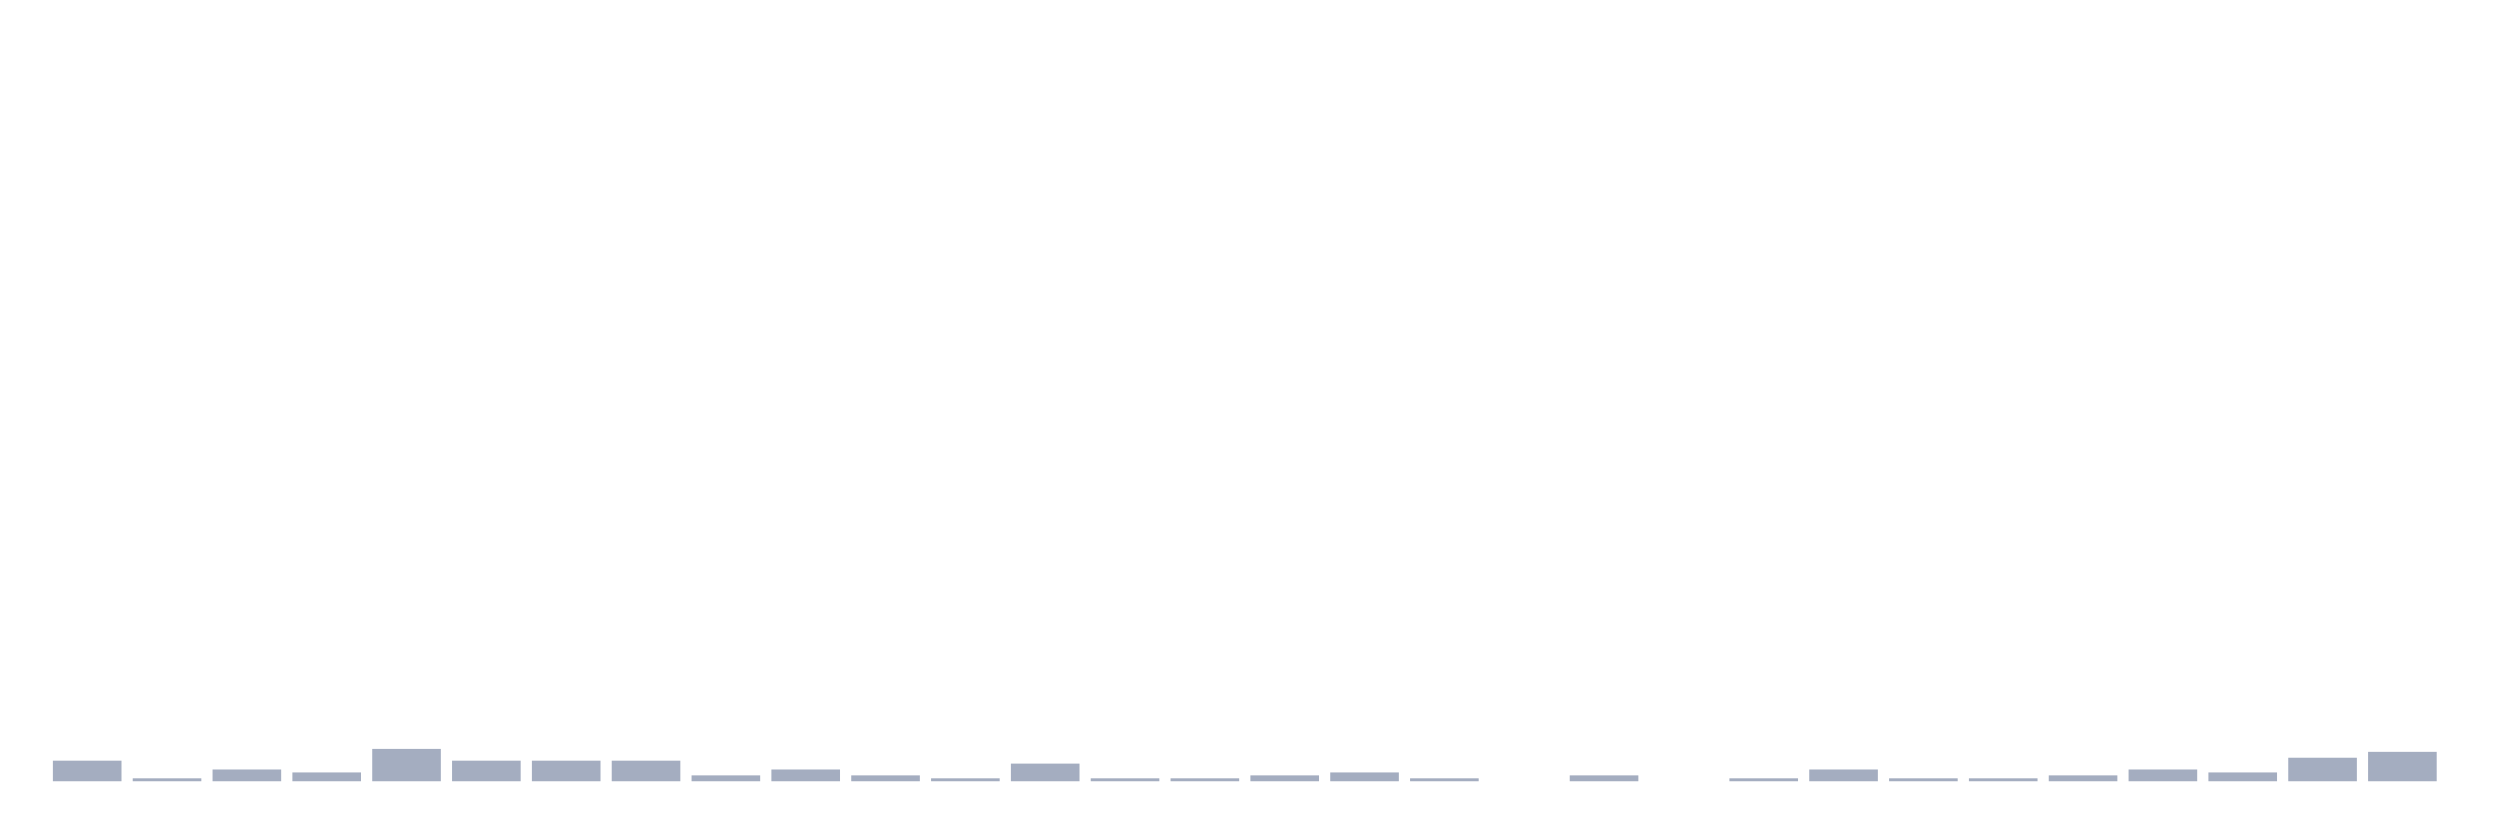
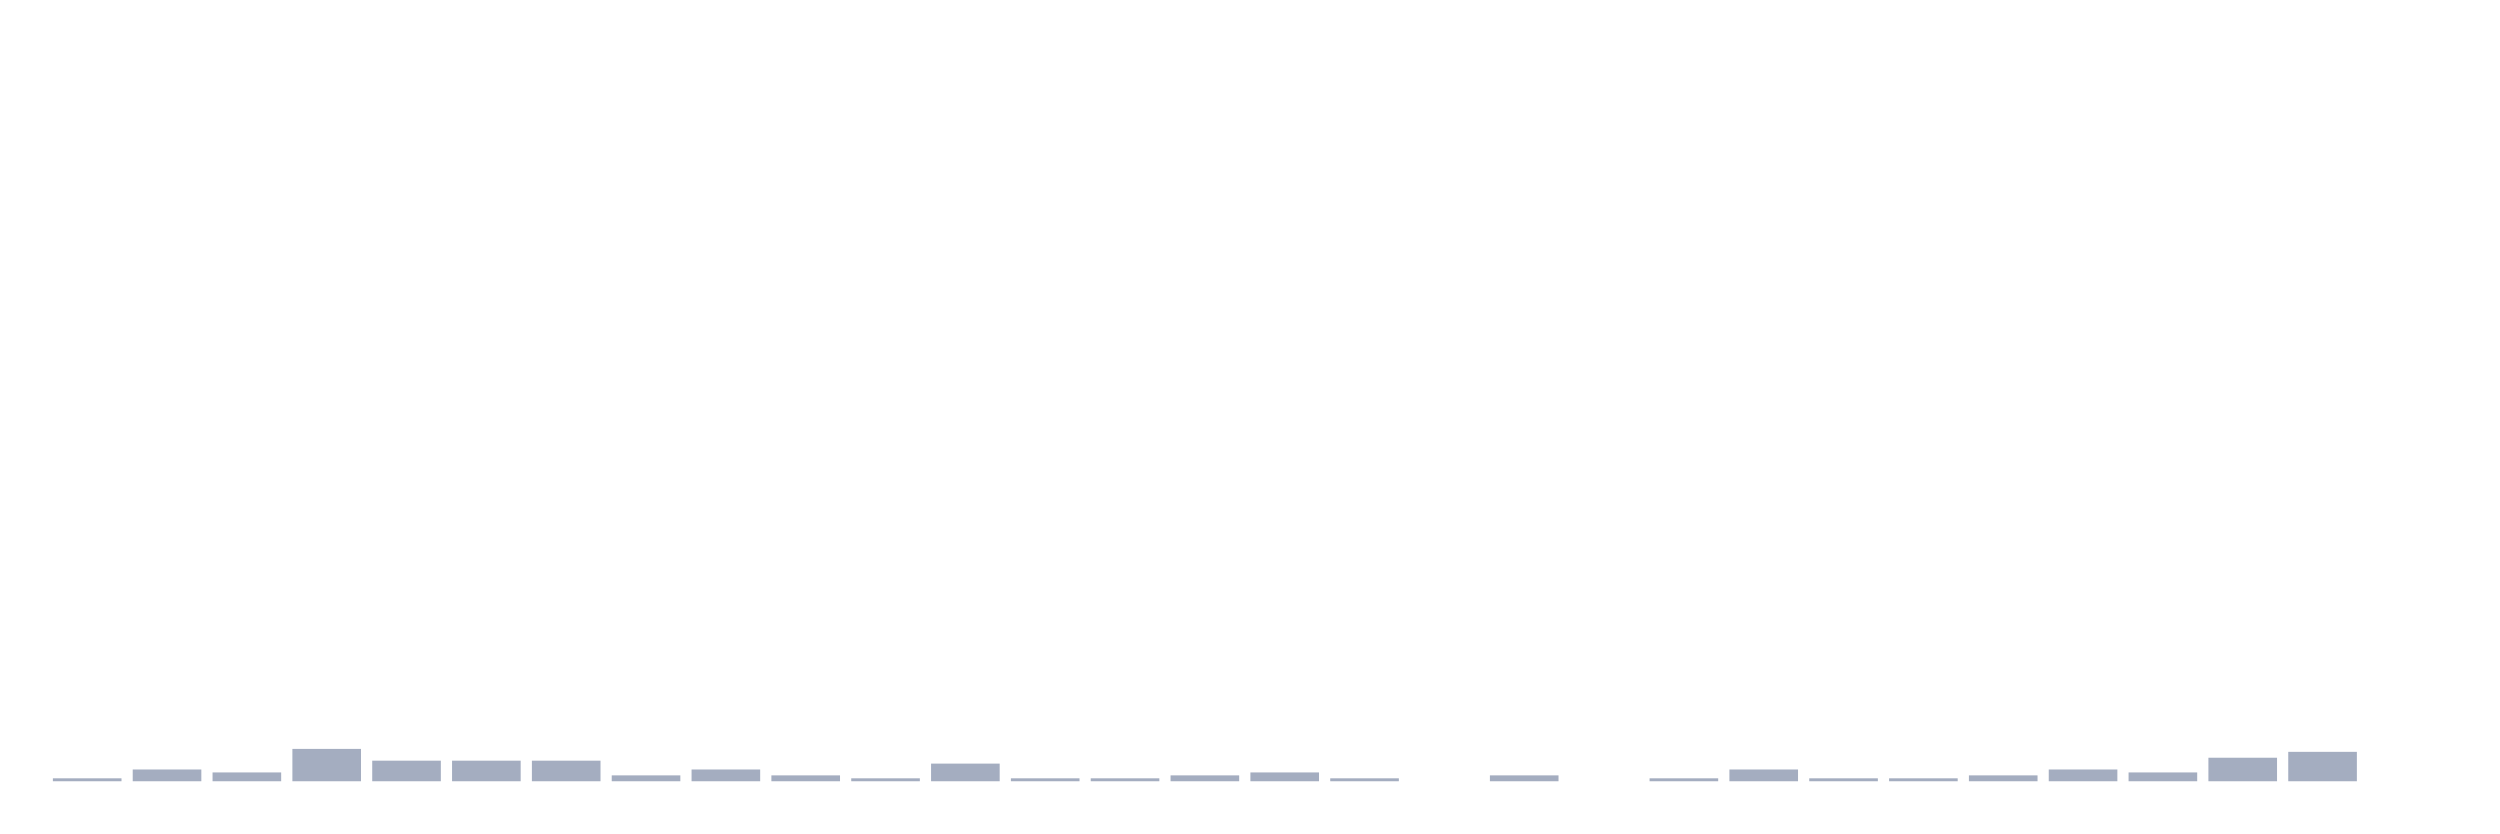
<svg xmlns="http://www.w3.org/2000/svg" viewBox="0 0 480 160">
  <g transform="translate(10,10)">
-     <rect class="bar" x="0.153" width="13.175" y="136.048" height="3.952" fill="rgb(164,173,192)" />
-     <rect class="bar" x="15.482" width="13.175" y="139.435" height="0.565" fill="rgb(164,173,192)" />
-     <rect class="bar" x="30.81" width="13.175" y="137.742" height="2.258" fill="rgb(164,173,192)" />
-     <rect class="bar" x="46.138" width="13.175" y="138.306" height="1.694" fill="rgb(164,173,192)" />
-     <rect class="bar" x="61.466" width="13.175" y="133.79" height="6.21" fill="rgb(164,173,192)" />
+     <rect class="bar" x="0.153" width="13.175" y="139.435" height="0.565" fill="rgb(164,173,192)" />
+     <rect class="bar" x="15.482" width="13.175" y="137.742" height="2.258" fill="rgb(164,173,192)" />
+     <rect class="bar" x="30.81" width="13.175" y="138.306" height="1.694" fill="rgb(164,173,192)" />
+     <rect class="bar" x="46.138" width="13.175" y="133.79" height="6.21" fill="rgb(164,173,192)" />
+     <rect class="bar" x="61.466" width="13.175" y="136.048" height="3.952" fill="rgb(164,173,192)" />
    <rect class="bar" x="76.794" width="13.175" y="136.048" height="3.952" fill="rgb(164,173,192)" />
    <rect class="bar" x="92.123" width="13.175" y="136.048" height="3.952" fill="rgb(164,173,192)" />
-     <rect class="bar" x="107.451" width="13.175" y="136.048" height="3.952" fill="rgb(164,173,192)" />
-     <rect class="bar" x="122.779" width="13.175" y="138.871" height="1.129" fill="rgb(164,173,192)" />
-     <rect class="bar" x="138.107" width="13.175" y="137.742" height="2.258" fill="rgb(164,173,192)" />
-     <rect class="bar" x="153.436" width="13.175" y="138.871" height="1.129" fill="rgb(164,173,192)" />
-     <rect class="bar" x="168.764" width="13.175" y="139.435" height="0.565" fill="rgb(164,173,192)" />
-     <rect class="bar" x="184.092" width="13.175" y="136.613" height="3.387" fill="rgb(164,173,192)" />
+     <rect class="bar" x="107.451" width="13.175" y="138.871" height="1.129" fill="rgb(164,173,192)" />
+     <rect class="bar" x="122.779" width="13.175" y="137.742" height="2.258" fill="rgb(164,173,192)" />
+     <rect class="bar" x="138.107" width="13.175" y="138.871" height="1.129" fill="rgb(164,173,192)" />
+     <rect class="bar" x="153.436" width="13.175" y="139.435" height="0.565" fill="rgb(164,173,192)" />
+     <rect class="bar" x="168.764" width="13.175" y="136.613" height="3.387" fill="rgb(164,173,192)" />
+     <rect class="bar" x="184.092" width="13.175" y="139.435" height="0.565" fill="rgb(164,173,192)" />
    <rect class="bar" x="199.42" width="13.175" y="139.435" height="0.565" fill="rgb(164,173,192)" />
-     <rect class="bar" x="214.748" width="13.175" y="139.435" height="0.565" fill="rgb(164,173,192)" />
-     <rect class="bar" x="230.077" width="13.175" y="138.871" height="1.129" fill="rgb(164,173,192)" />
-     <rect class="bar" x="245.405" width="13.175" y="138.306" height="1.694" fill="rgb(164,173,192)" />
-     <rect class="bar" x="260.733" width="13.175" y="139.435" height="0.565" fill="rgb(164,173,192)" />
-     <rect class="bar" x="276.061" width="13.175" y="140" height="0" fill="rgb(164,173,192)" />
-     <rect class="bar" x="291.39" width="13.175" y="138.871" height="1.129" fill="rgb(164,173,192)" />
-     <rect class="bar" x="306.718" width="13.175" y="140" height="0" fill="rgb(164,173,192)" />
-     <rect class="bar" x="322.046" width="13.175" y="139.435" height="0.565" fill="rgb(164,173,192)" />
-     <rect class="bar" x="337.374" width="13.175" y="137.742" height="2.258" fill="rgb(164,173,192)" />
+     <rect class="bar" x="214.748" width="13.175" y="138.871" height="1.129" fill="rgb(164,173,192)" />
+     <rect class="bar" x="230.077" width="13.175" y="138.306" height="1.694" fill="rgb(164,173,192)" />
+     <rect class="bar" x="245.405" width="13.175" y="139.435" height="0.565" fill="rgb(164,173,192)" />
+     <rect class="bar" x="260.733" width="13.175" y="140" height="0" fill="rgb(164,173,192)" />
+     <rect class="bar" x="276.061" width="13.175" y="138.871" height="1.129" fill="rgb(164,173,192)" />
+     <rect class="bar" x="291.39" width="13.175" y="140" height="0" fill="rgb(164,173,192)" />
+     <rect class="bar" x="306.718" width="13.175" y="139.435" height="0.565" fill="rgb(164,173,192)" />
+     <rect class="bar" x="322.046" width="13.175" y="137.742" height="2.258" fill="rgb(164,173,192)" />
+     <rect class="bar" x="337.374" width="13.175" y="139.435" height="0.565" fill="rgb(164,173,192)" />
    <rect class="bar" x="352.702" width="13.175" y="139.435" height="0.565" fill="rgb(164,173,192)" />
-     <rect class="bar" x="368.031" width="13.175" y="139.435" height="0.565" fill="rgb(164,173,192)" />
-     <rect class="bar" x="383.359" width="13.175" y="138.871" height="1.129" fill="rgb(164,173,192)" />
-     <rect class="bar" x="398.687" width="13.175" y="137.742" height="2.258" fill="rgb(164,173,192)" />
-     <rect class="bar" x="414.015" width="13.175" y="138.306" height="1.694" fill="rgb(164,173,192)" />
-     <rect class="bar" x="429.344" width="13.175" y="135.484" height="4.516" fill="rgb(164,173,192)" />
-     <rect class="bar" x="444.672" width="13.175" y="134.355" height="5.645" fill="rgb(164,173,192)" />
+     <rect class="bar" x="368.031" width="13.175" y="138.871" height="1.129" fill="rgb(164,173,192)" />
+     <rect class="bar" x="383.359" width="13.175" y="137.742" height="2.258" fill="rgb(164,173,192)" />
+     <rect class="bar" x="398.687" width="13.175" y="138.306" height="1.694" fill="rgb(164,173,192)" />
+     <rect class="bar" x="414.015" width="13.175" y="135.484" height="4.516" fill="rgb(164,173,192)" />
+     <rect class="bar" x="429.344" width="13.175" y="134.355" height="5.645" fill="rgb(164,173,192)" />
+     <rect class="bar" x="444.672" width="13.175" y="140" height="0" fill="rgb(164,173,192)" />
  </g>
</svg>
